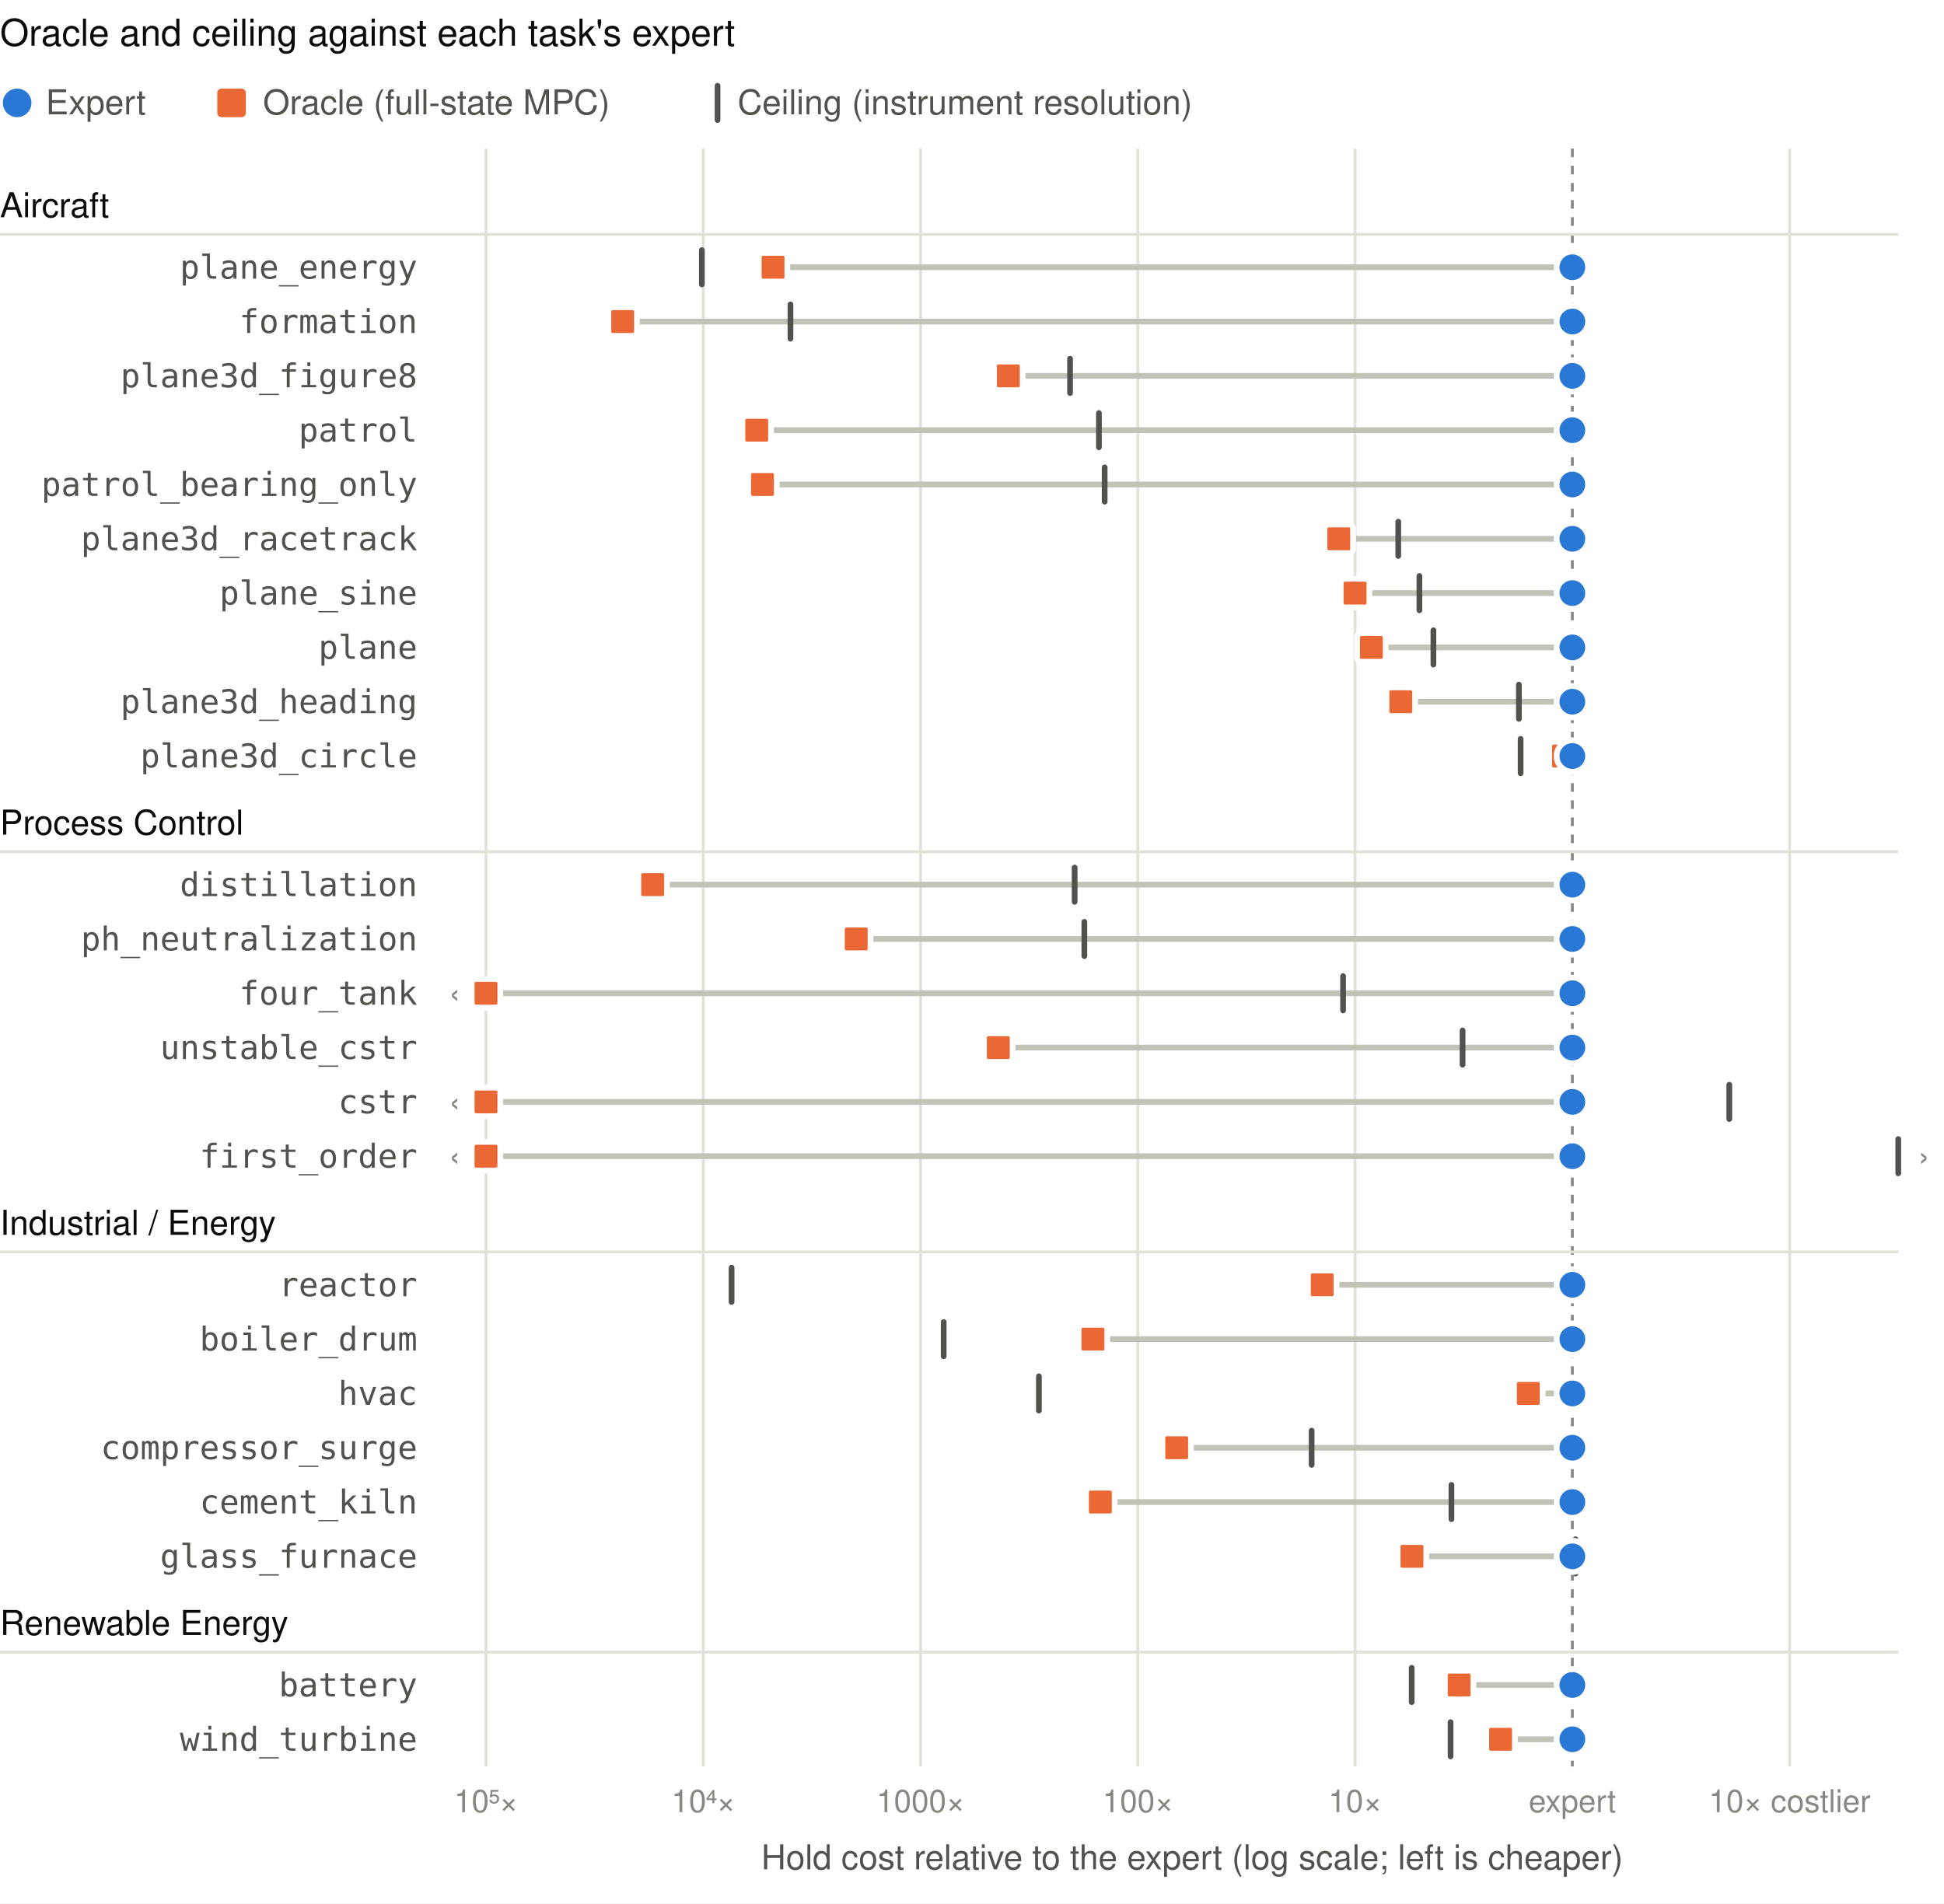
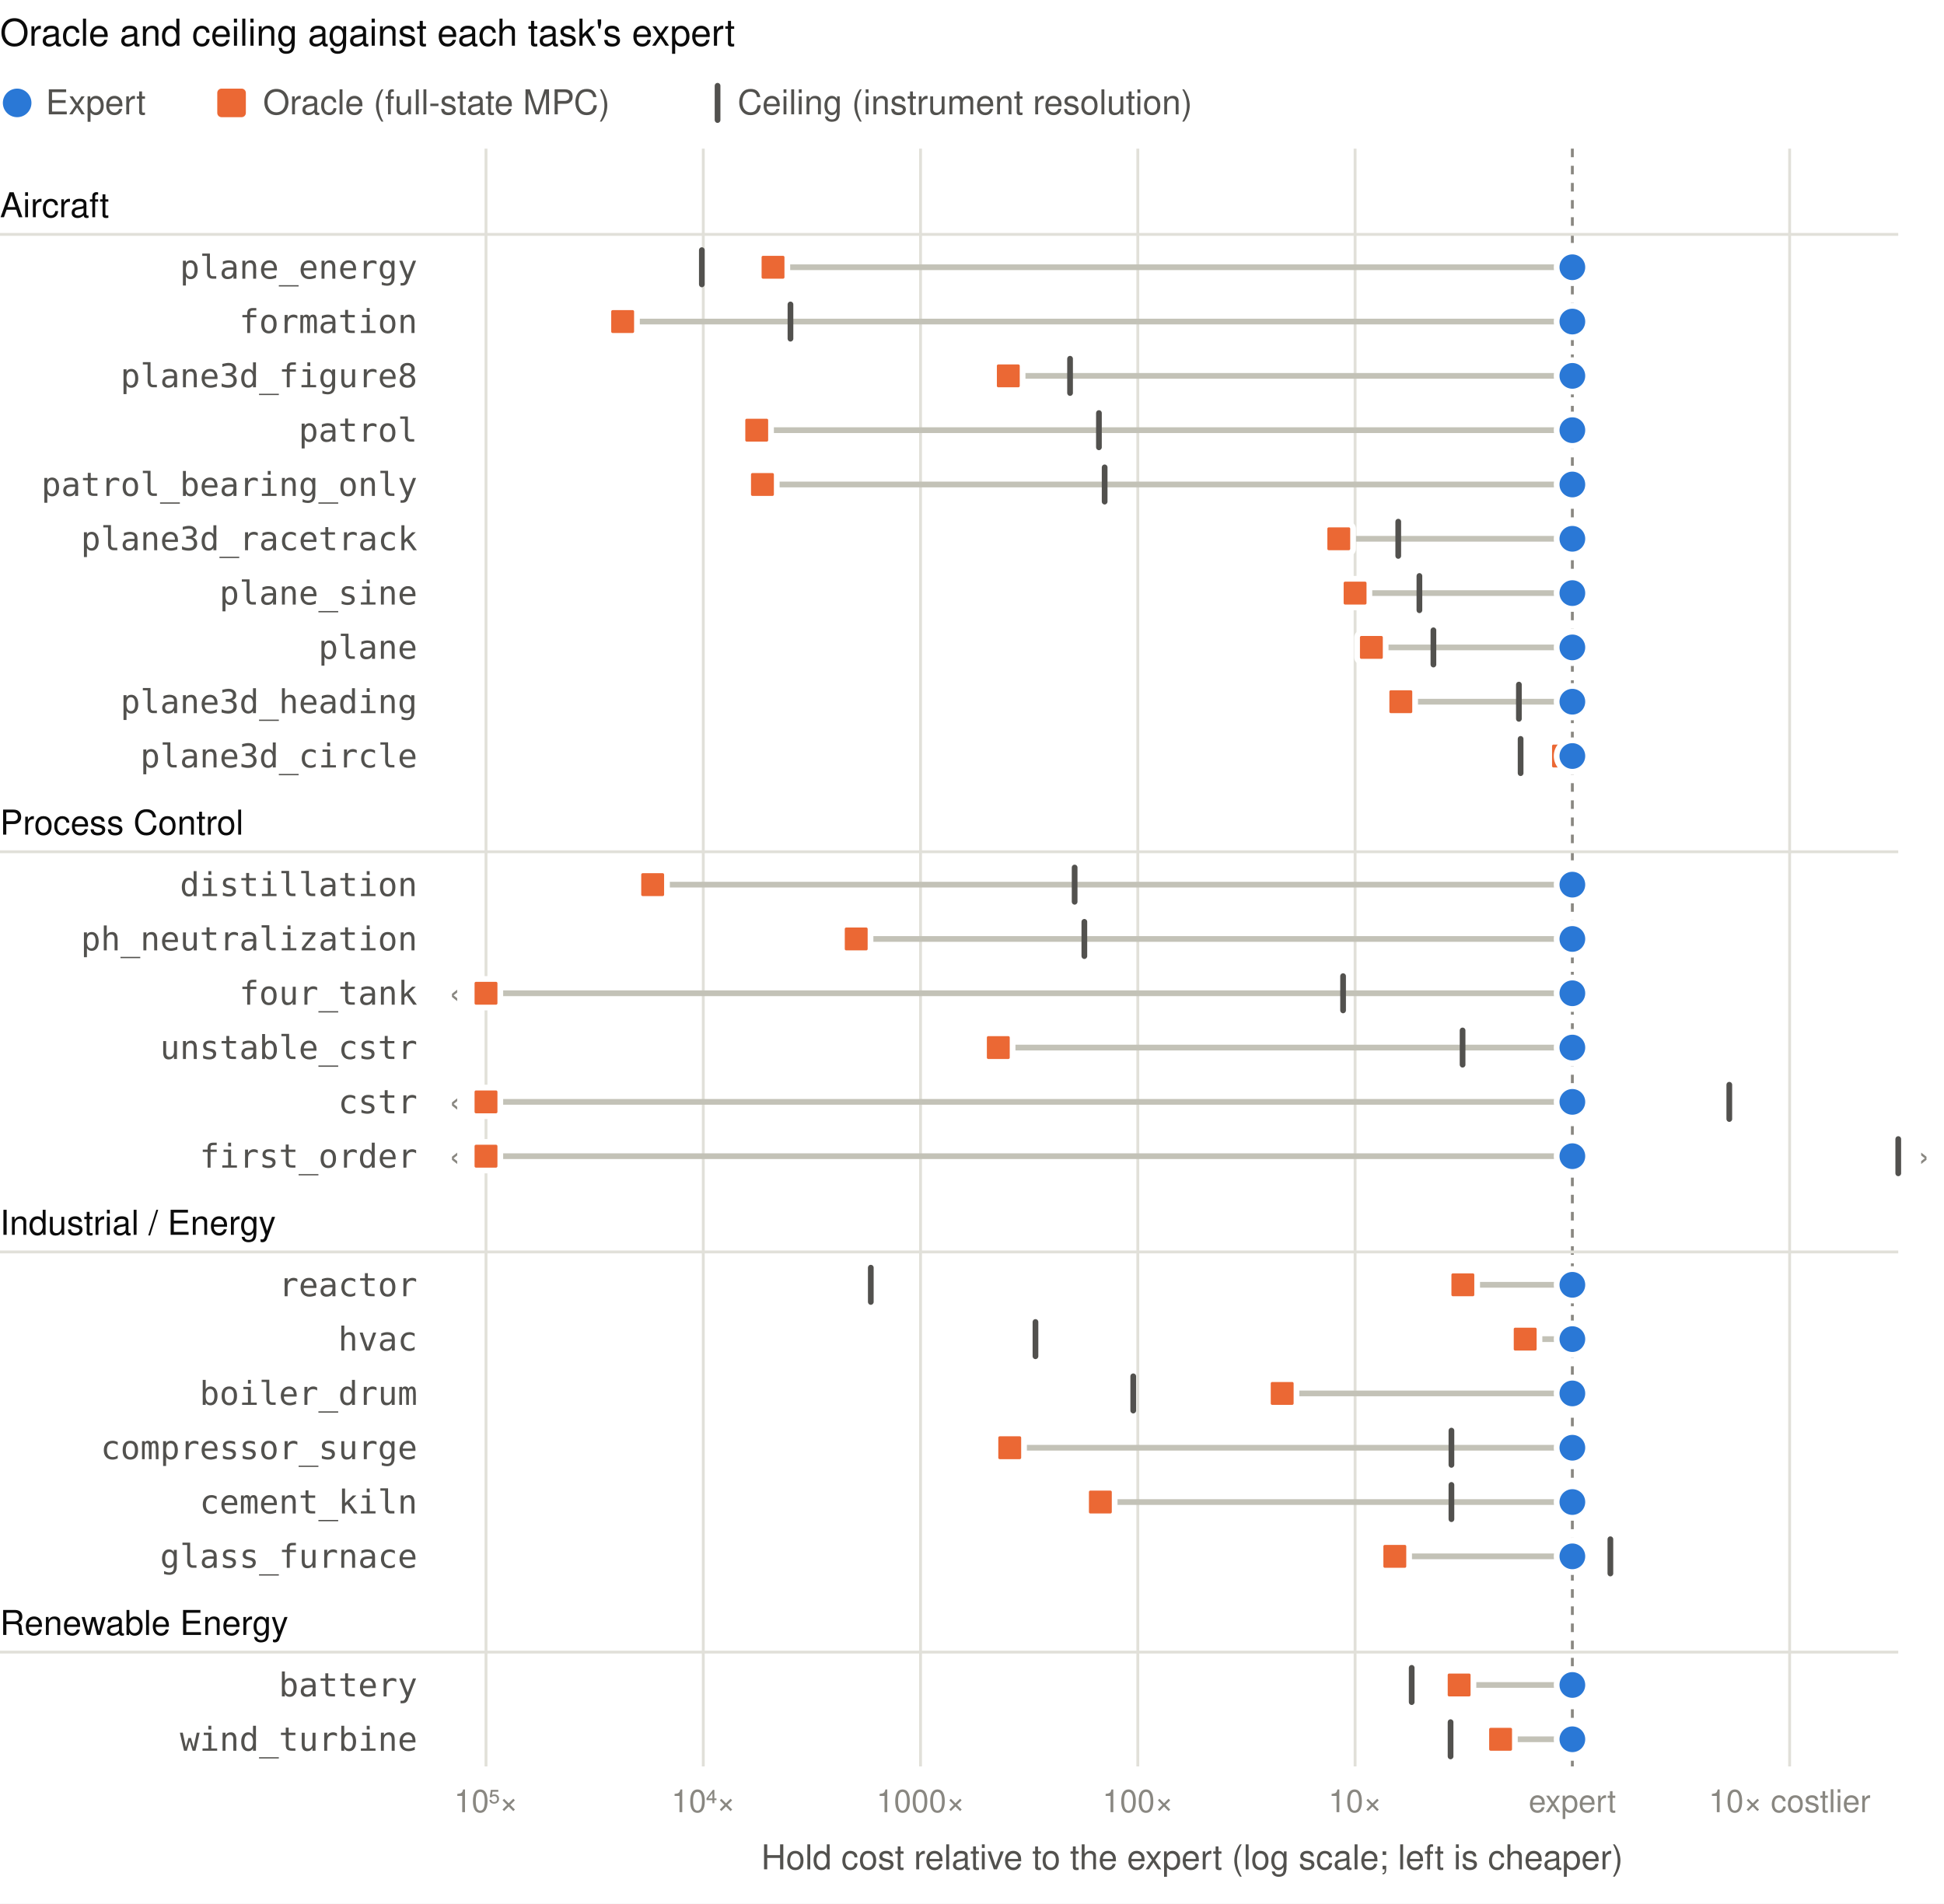
<svg xmlns="http://www.w3.org/2000/svg" viewBox="0 0 680 666" width="680" height="666" font-family="-apple-system, BlinkMacSystemFont, Segoe UI, Helvetica, Arial, sans-serif" role="img" aria-label="Each task's oracle hold cost and ceiling relative to its expert, in decades">
  <rect class="bg" width="100%" height="100%" fill="#ffffff" />
  <text x="0.0" y="16.0" font-size="13" fill="#0b0b0b" text-anchor="start" font-weight="500">Oracle and ceiling against each task's expert</text>
  <circle cx="6" cy="36" r="5" fill="#2a78d6" />
  <text x="16.0" y="40.0" font-size="12" fill="#52514e" text-anchor="start">Expert</text>
  <rect x="76" y="31" width="10" height="10" rx="1.5" fill="#eb6834" />
  <text x="92.0" y="40.0" font-size="12" fill="#52514e" text-anchor="start">Oracle (full-state MPC)</text>
  <rect x="250" y="29" width="2" height="14" rx="1" fill="#52514e" />
  <text x="258.0" y="40.0" font-size="12" fill="#52514e" text-anchor="start">Ceiling (instrument resolution)</text>
  <line x1="170.0" x2="170.0" y1="52.0" y2="618.0" stroke="#e1e0d9" />
  <text x="170.0" y="634.0" font-size="11" fill="#898781" text-anchor="middle">10⁵×</text>
  <line x1="246.0" x2="246.0" y1="52.0" y2="618.0" stroke="#e1e0d9" />
  <text x="246.0" y="634.0" font-size="11" fill="#898781" text-anchor="middle">10⁴×</text>
  <line x1="322.0" x2="322.0" y1="52.0" y2="618.0" stroke="#e1e0d9" />
  <text x="322.0" y="634.0" font-size="11" fill="#898781" text-anchor="middle">1000×</text>
  <line x1="398.0" x2="398.0" y1="52.0" y2="618.0" stroke="#e1e0d9" />
  <text x="398.0" y="634.0" font-size="11" fill="#898781" text-anchor="middle">100×</text>
  <line x1="474.0" x2="474.0" y1="52.0" y2="618.0" stroke="#e1e0d9" />
  <text x="474.0" y="634.0" font-size="11" fill="#898781" text-anchor="middle">10×</text>
  <line x1="550.0" x2="550.0" y1="52.0" y2="618.0" stroke="#898781" stroke-dasharray="3 3" />
  <text x="550.0" y="634.0" font-size="11" fill="#898781" text-anchor="middle">expert</text>
  <line x1="626.0" x2="626.0" y1="52.0" y2="618.0" stroke="#e1e0d9" />
  <text x="626.0" y="634.0" font-size="11" fill="#898781" text-anchor="middle">10× costlier</text>
  <text x="417.0" y="654.0" font-size="12" fill="#52514e" text-anchor="middle">Hold cost relative to the expert (log scale; left is cheaper)</text>
  <text x="0.0" y="76.0" font-size="12" fill="#0b0b0b" text-anchor="start" font-weight="500">Aircraft</text>
  <line x1="0" x2="664" y1="82.0" y2="82.0" stroke="#e1e0d9" />
  <g data-task="plane_energy" data-oracle="-3.68" data-ceiling="-4.01">
    <text x="146.0" y="97.5" font-size="11.5" fill="#52514e" text-anchor="end" font-family="ui-monospace, SFMono-Regular, Menlo, Consolas, monospace">plane_energy</text>
    <line x1="550.0" x2="270.4" y1="93.5" y2="93.5" stroke="#c3c2b7" stroke-width="2" stroke-linecap="round" />
    <rect x="244.5" y="86.5" width="2" height="14" rx="1" fill="#52514e" />
    <rect x="265.4" y="88.5" width="10" height="10" rx="1.5" fill="#eb6834" stroke="#ffffff" stroke-width="2" />
    <circle cx="550.0" cy="93.5" r="5.5" fill="#2a78d6" stroke="#ffffff" stroke-width="2" />
  </g>
  <g data-task="formation" data-oracle="-4.37" data-ceiling="-3.60">
    <text x="146.0" y="116.5" font-size="11.5" fill="#52514e" text-anchor="end" font-family="ui-monospace, SFMono-Regular, Menlo, Consolas, monospace">formation</text>
    <line x1="550.0" x2="217.8" y1="112.5" y2="112.5" stroke="#c3c2b7" stroke-width="2" stroke-linecap="round" />
    <rect x="275.5" y="105.5" width="2" height="14" rx="1" fill="#52514e" />
    <rect x="212.8" y="107.5" width="10" height="10" rx="1.5" fill="#eb6834" stroke="#ffffff" stroke-width="2" />
    <circle cx="550.0" cy="112.5" r="5.5" fill="#2a78d6" stroke="#ffffff" stroke-width="2" />
  </g>
  <g data-task="plane3d_figure8" data-oracle="-2.60" data-ceiling="-2.31">
    <text x="146.0" y="135.5" font-size="11.5" fill="#52514e" text-anchor="end" font-family="ui-monospace, SFMono-Regular, Menlo, Consolas, monospace">plane3d_figure8</text>
    <line x1="550.0" x2="352.7" y1="131.5" y2="131.5" stroke="#c3c2b7" stroke-width="2" stroke-linecap="round" />
    <rect x="373.3" y="124.5" width="2" height="14" rx="1" fill="#52514e" />
    <rect x="347.7" y="126.5" width="10" height="10" rx="1.5" fill="#eb6834" stroke="#ffffff" stroke-width="2" />
    <circle cx="550.0" cy="131.5" r="5.5" fill="#2a78d6" stroke="#ffffff" stroke-width="2" />
  </g>
  <g data-task="patrol" data-oracle="-3.75" data-ceiling="-2.18">
    <text x="146.0" y="154.5" font-size="11.5" fill="#52514e" text-anchor="end" font-family="ui-monospace, SFMono-Regular, Menlo, Consolas, monospace">patrol</text>
    <line x1="550.0" x2="264.7" y1="150.5" y2="150.5" stroke="#c3c2b7" stroke-width="2" stroke-linecap="round" />
    <rect x="383.4" y="143.5" width="2" height="14" rx="1" fill="#52514e" />
    <rect x="259.7" y="145.5" width="10" height="10" rx="1.5" fill="#eb6834" stroke="#ffffff" stroke-width="2" />
    <circle cx="550.0" cy="150.5" r="5.5" fill="#2a78d6" stroke="#ffffff" stroke-width="2" />
  </g>
  <g data-task="patrol_bearing_only" data-oracle="-3.73" data-ceiling="-2.15">
    <text x="146.0" y="173.5" font-size="11.5" fill="#52514e" text-anchor="end" font-family="ui-monospace, SFMono-Regular, Menlo, Consolas, monospace">patrol_bearing_only</text>
    <line x1="550.0" x2="266.7" y1="169.5" y2="169.5" stroke="#c3c2b7" stroke-width="2" stroke-linecap="round" />
    <rect x="385.4" y="162.5" width="2" height="14" rx="1" fill="#52514e" />
    <rect x="261.7" y="164.5" width="10" height="10" rx="1.5" fill="#eb6834" stroke="#ffffff" stroke-width="2" />
    <circle cx="550.0" cy="169.5" r="5.5" fill="#2a78d6" stroke="#ffffff" stroke-width="2" />
  </g>
  <g data-task="plane3d_racetrack" data-oracle="-1.08" data-ceiling="-0.80">
    <text x="146.0" y="192.5" font-size="11.5" fill="#52514e" text-anchor="end" font-family="ui-monospace, SFMono-Regular, Menlo, Consolas, monospace">plane3d_racetrack</text>
    <line x1="550.0" x2="468.3" y1="188.5" y2="188.5" stroke="#c3c2b7" stroke-width="2" stroke-linecap="round" />
    <rect x="488.1" y="181.5" width="2" height="14" rx="1" fill="#52514e" />
    <rect x="463.3" y="183.5" width="10" height="10" rx="1.5" fill="#eb6834" stroke="#ffffff" stroke-width="2" />
    <circle cx="550.0" cy="188.5" r="5.5" fill="#2a78d6" stroke="#ffffff" stroke-width="2" />
  </g>
  <g data-task="plane_sine" data-oracle="-1.00" data-ceiling="-0.70">
    <text x="146.0" y="211.5" font-size="11.5" fill="#52514e" text-anchor="end" font-family="ui-monospace, SFMono-Regular, Menlo, Consolas, monospace">plane_sine</text>
    <line x1="550.0" x2="474.0" y1="207.5" y2="207.5" stroke="#c3c2b7" stroke-width="2" stroke-linecap="round" />
    <rect x="495.5" y="200.5" width="2" height="14" rx="1" fill="#52514e" />
    <rect x="469.0" y="202.5" width="10" height="10" rx="1.5" fill="#eb6834" stroke="#ffffff" stroke-width="2" />
    <circle cx="550.0" cy="207.5" r="5.5" fill="#2a78d6" stroke="#ffffff" stroke-width="2" />
  </g>
  <g data-task="plane" data-oracle="-0.92" data-ceiling="-0.64">
    <text x="146.0" y="230.5" font-size="11.5" fill="#52514e" text-anchor="end" font-family="ui-monospace, SFMono-Regular, Menlo, Consolas, monospace">plane</text>
    <line x1="550.0" x2="479.7" y1="226.5" y2="226.5" stroke="#c3c2b7" stroke-width="2" stroke-linecap="round" />
    <rect x="500.4" y="219.5" width="2" height="14" rx="1" fill="#52514e" />
    <rect x="474.7" y="221.5" width="10" height="10" rx="1.5" fill="#eb6834" stroke="#ffffff" stroke-width="2" />
    <circle cx="550.0" cy="226.5" r="5.5" fill="#2a78d6" stroke="#ffffff" stroke-width="2" />
  </g>
  <g data-task="plane3d_heading" data-oracle="-0.79" data-ceiling="-0.25">
    <text x="146.0" y="249.5" font-size="11.5" fill="#52514e" text-anchor="end" font-family="ui-monospace, SFMono-Regular, Menlo, Consolas, monospace">plane3d_heading</text>
    <line x1="550.0" x2="490.0" y1="245.5" y2="245.5" stroke="#c3c2b7" stroke-width="2" stroke-linecap="round" />
    <rect x="530.3" y="238.5" width="2" height="14" rx="1" fill="#52514e" />
    <rect x="485.0" y="240.5" width="10" height="10" rx="1.5" fill="#eb6834" stroke="#ffffff" stroke-width="2" />
    <circle cx="550.0" cy="245.5" r="5.5" fill="#2a78d6" stroke="#ffffff" stroke-width="2" />
  </g>
  <g data-task="plane3d_circle" data-oracle="-0.04" data-ceiling="-0.24">
    <text x="146.0" y="268.5" font-size="11.5" fill="#52514e" text-anchor="end" font-family="ui-monospace, SFMono-Regular, Menlo, Consolas, monospace">plane3d_circle</text>
    <line x1="550.0" x2="546.9" y1="264.5" y2="264.5" stroke="#c3c2b7" stroke-width="2" stroke-linecap="round" />
    <rect x="530.9" y="257.5" width="2" height="14" rx="1" fill="#52514e" />
    <rect x="541.9" y="259.5" width="10" height="10" rx="1.5" fill="#eb6834" stroke="#ffffff" stroke-width="2" />
    <circle cx="550.0" cy="264.5" r="5.5" fill="#2a78d6" stroke="#ffffff" stroke-width="2" />
  </g>
  <text x="0.0" y="292.0" font-size="12" fill="#0b0b0b" text-anchor="start" font-weight="500">Process Control</text>
  <line x1="0" x2="664" y1="298.0" y2="298.0" stroke="#e1e0d9" />
  <g data-task="distillation" data-oracle="-4.23" data-ceiling="-2.29">
    <text x="146.0" y="313.5" font-size="11.5" fill="#52514e" text-anchor="end" font-family="ui-monospace, SFMono-Regular, Menlo, Consolas, monospace">distillation</text>
    <line x1="550.0" x2="228.3" y1="309.5" y2="309.5" stroke="#c3c2b7" stroke-width="2" stroke-linecap="round" />
    <rect x="374.9" y="302.5" width="2" height="14" rx="1" fill="#52514e" />
    <rect x="223.3" y="304.5" width="10" height="10" rx="1.5" fill="#eb6834" stroke="#ffffff" stroke-width="2" />
    <circle cx="550.0" cy="309.5" r="5.5" fill="#2a78d6" stroke="#ffffff" stroke-width="2" />
  </g>
  <g data-task="ph_neutralization" data-oracle="-3.30" data-ceiling="-2.25">
    <text x="146.0" y="332.5" font-size="11.5" fill="#52514e" text-anchor="end" font-family="ui-monospace, SFMono-Regular, Menlo, Consolas, monospace">ph_neutralization</text>
    <line x1="550.0" x2="299.5" y1="328.5" y2="328.5" stroke="#c3c2b7" stroke-width="2" stroke-linecap="round" />
    <rect x="378.3" y="321.5" width="2" height="14" rx="1" fill="#52514e" />
    <rect x="294.5" y="323.5" width="10" height="10" rx="1.5" fill="#eb6834" stroke="#ffffff" stroke-width="2" />
    <circle cx="550.0" cy="328.5" r="5.5" fill="#2a78d6" stroke="#ffffff" stroke-width="2" />
  </g>
  <g data-task="four_tank" data-oracle="-8.32" data-ceiling="-1.06">
    <text x="146.0" y="351.5" font-size="11.5" fill="#52514e" text-anchor="end" font-family="ui-monospace, SFMono-Regular, Menlo, Consolas, monospace">four_tank</text>
    <line x1="550.0" x2="170.0" y1="347.5" y2="347.5" stroke="#c3c2b7" stroke-width="2" stroke-linecap="round" />
    <text x="159.0" y="351.5" font-size="12" fill="#898781" text-anchor="middle">‹</text>
    <rect x="468.8" y="340.5" width="2" height="14" rx="1" fill="#52514e" />
    <rect x="165.0" y="342.5" width="10" height="10" rx="1.5" fill="#eb6834" stroke="#ffffff" stroke-width="2" />
    <circle cx="550.0" cy="347.5" r="5.5" fill="#2a78d6" stroke="#ffffff" stroke-width="2" />
  </g>
  <g data-task="unstable_cstr" data-oracle="-2.64" data-ceiling="-0.51">
    <text x="146.0" y="370.5" font-size="11.5" fill="#52514e" text-anchor="end" font-family="ui-monospace, SFMono-Regular, Menlo, Consolas, monospace">unstable_cstr</text>
    <line x1="550.0" x2="349.2" y1="366.5" y2="366.5" stroke="#c3c2b7" stroke-width="2" stroke-linecap="round" />
    <rect x="510.6" y="359.5" width="2" height="14" rx="1" fill="#52514e" />
    <rect x="344.2" y="361.5" width="10" height="10" rx="1.5" fill="#eb6834" stroke="#ffffff" stroke-width="2" />
    <circle cx="550.0" cy="366.5" r="5.5" fill="#2a78d6" stroke="#ffffff" stroke-width="2" />
  </g>
  <g data-task="cstr" data-oracle="-6.48" data-ceiling="0.72">
    <text x="146.0" y="389.5" font-size="11.5" fill="#52514e" text-anchor="end" font-family="ui-monospace, SFMono-Regular, Menlo, Consolas, monospace">cstr</text>
    <line x1="550.0" x2="170.0" y1="385.5" y2="385.5" stroke="#c3c2b7" stroke-width="2" stroke-linecap="round" />
    <text x="159.0" y="389.5" font-size="12" fill="#898781" text-anchor="middle">‹</text>
    <rect x="603.9" y="378.5" width="2" height="14" rx="1" fill="#52514e" />
    <rect x="165.0" y="380.5" width="10" height="10" rx="1.5" fill="#eb6834" stroke="#ffffff" stroke-width="2" />
    <circle cx="550.0" cy="385.5" r="5.5" fill="#2a78d6" stroke="#ffffff" stroke-width="2" />
  </g>
  <g data-task="first_order" data-oracle="off-axis" data-ceiling="7.48">
    <text x="146.0" y="408.5" font-size="11.5" fill="#52514e" text-anchor="end" font-family="ui-monospace, SFMono-Regular, Menlo, Consolas, monospace">first_order</text>
    <line x1="550.0" x2="170.0" y1="404.5" y2="404.5" stroke="#c3c2b7" stroke-width="2" stroke-linecap="round" />
    <text x="159.0" y="408.5" font-size="12" fill="#898781" text-anchor="middle">‹</text>
    <text x="673.0" y="408.5" font-size="12" fill="#898781" text-anchor="middle">›</text>
    <rect x="663.0" y="397.5" width="2" height="14" rx="1" fill="#52514e" />
    <rect x="165.0" y="399.5" width="10" height="10" rx="1.5" fill="#eb6834" stroke="#ffffff" stroke-width="2" />
    <circle cx="550.0" cy="404.5" r="5.5" fill="#2a78d6" stroke="#ffffff" stroke-width="2" />
  </g>
  <text x="0.0" y="432.0" font-size="12" fill="#0b0b0b" text-anchor="start" font-weight="500">Industrial / Energy</text>
  <line x1="0" x2="664" y1="438.0" y2="438.0" stroke="#e1e0d9" />
-   <g data-task="reactor" data-oracle="-1.15" data-ceiling="-3.87">
+   <g data-task="reactor" data-oracle="-0.50" data-ceiling="-3.23">
    <text x="146.0" y="453.5" font-size="11.5" fill="#52514e" text-anchor="end" font-family="ui-monospace, SFMono-Regular, Menlo, Consolas, monospace">reactor</text>
-     <line x1="550.0" x2="462.5" y1="449.5" y2="449.5" stroke="#c3c2b7" stroke-width="2" stroke-linecap="round" />
-     <rect x="254.9" y="442.5" width="2" height="14" rx="1" fill="#52514e" />
-     <rect x="457.5" y="444.5" width="10" height="10" rx="1.5" fill="#eb6834" stroke="#ffffff" stroke-width="2" />
+     <line x1="550.0" x2="511.7" y1="449.5" y2="449.5" stroke="#c3c2b7" stroke-width="2" stroke-linecap="round" />
+     <rect x="303.6" y="442.5" width="2" height="14" rx="1" fill="#52514e" />
+     <rect x="506.7" y="444.5" width="10" height="10" rx="1.5" fill="#eb6834" stroke="#ffffff" stroke-width="2" />
    <circle cx="550.0" cy="449.5" r="5.5" fill="#2a78d6" stroke="#ffffff" stroke-width="2" />
  </g>
-   <g data-task="boiler_drum" data-oracle="-2.21" data-ceiling="-2.89">
-     <text x="146.0" y="472.5" font-size="11.5" fill="#52514e" text-anchor="end" font-family="ui-monospace, SFMono-Regular, Menlo, Consolas, monospace">boiler_drum</text>
-     <line x1="550.0" x2="382.3" y1="468.5" y2="468.5" stroke="#c3c2b7" stroke-width="2" stroke-linecap="round" />
-     <rect x="329.1" y="461.5" width="2" height="14" rx="1" fill="#52514e" />
-     <rect x="377.3" y="463.5" width="10" height="10" rx="1.5" fill="#eb6834" stroke="#ffffff" stroke-width="2" />
+   <g data-task="hvac" data-oracle="-0.22" data-ceiling="-2.47">
+     <text x="146.0" y="472.5" font-size="11.5" fill="#52514e" text-anchor="end" font-family="ui-monospace, SFMono-Regular, Menlo, Consolas, monospace">hvac</text>
+     <line x1="550.0" x2="533.5" y1="468.5" y2="468.5" stroke="#c3c2b7" stroke-width="2" stroke-linecap="round" />
+     <rect x="361.2" y="461.5" width="2" height="14" rx="1" fill="#52514e" />
+     <rect x="528.5" y="463.5" width="10" height="10" rx="1.5" fill="#eb6834" stroke="#ffffff" stroke-width="2" />
    <circle cx="550.0" cy="468.5" r="5.5" fill="#2a78d6" stroke="#ffffff" stroke-width="2" />
  </g>
-   <g data-task="hvac" data-oracle="-0.20" data-ceiling="-2.46">
-     <text x="146.0" y="491.5" font-size="11.5" fill="#52514e" text-anchor="end" font-family="ui-monospace, SFMono-Regular, Menlo, Consolas, monospace">hvac</text>
-     <line x1="550.0" x2="534.6" y1="487.5" y2="487.5" stroke="#c3c2b7" stroke-width="2" stroke-linecap="round" />
-     <rect x="362.4" y="480.5" width="2" height="14" rx="1" fill="#52514e" />
-     <rect x="529.6" y="482.5" width="10" height="10" rx="1.5" fill="#eb6834" stroke="#ffffff" stroke-width="2" />
+   <g data-task="boiler_drum" data-oracle="-1.34" data-ceiling="-2.02">
+     <text x="146.0" y="491.5" font-size="11.5" fill="#52514e" text-anchor="end" font-family="ui-monospace, SFMono-Regular, Menlo, Consolas, monospace">boiler_drum</text>
+     <line x1="550.0" x2="448.5" y1="487.5" y2="487.5" stroke="#c3c2b7" stroke-width="2" stroke-linecap="round" />
+     <rect x="395.4" y="480.5" width="2" height="14" rx="1" fill="#52514e" />
+     <rect x="443.5" y="482.5" width="10" height="10" rx="1.5" fill="#eb6834" stroke="#ffffff" stroke-width="2" />
    <circle cx="550.0" cy="487.5" r="5.5" fill="#2a78d6" stroke="#ffffff" stroke-width="2" />
  </g>
-   <g data-task="compressor_surge" data-oracle="-1.82" data-ceiling="-1.20">
+   <g data-task="compressor_surge" data-oracle="-2.59" data-ceiling="-0.56">
    <text x="146.0" y="510.5" font-size="11.5" fill="#52514e" text-anchor="end" font-family="ui-monospace, SFMono-Regular, Menlo, Consolas, monospace">compressor_surge</text>
-     <line x1="550.0" x2="411.6" y1="506.5" y2="506.5" stroke="#c3c2b7" stroke-width="2" stroke-linecap="round" />
-     <rect x="457.8" y="499.5" width="2" height="14" rx="1" fill="#52514e" />
-     <rect x="406.6" y="501.5" width="10" height="10" rx="1.5" fill="#eb6834" stroke="#ffffff" stroke-width="2" />
+     <line x1="550.0" x2="353.2" y1="506.5" y2="506.5" stroke="#c3c2b7" stroke-width="2" stroke-linecap="round" />
+     <rect x="506.7" y="499.5" width="2" height="14" rx="1" fill="#52514e" />
+     <rect x="348.2" y="501.5" width="10" height="10" rx="1.5" fill="#eb6834" stroke="#ffffff" stroke-width="2" />
    <circle cx="550.0" cy="506.5" r="5.5" fill="#2a78d6" stroke="#ffffff" stroke-width="2" />
  </g>
  <g data-task="cement_kiln" data-oracle="-2.17" data-ceiling="-0.56">
    <text x="146.0" y="529.5" font-size="11.5" fill="#52514e" text-anchor="end" font-family="ui-monospace, SFMono-Regular, Menlo, Consolas, monospace">cement_kiln</text>
    <line x1="550.0" x2="384.9" y1="525.5" y2="525.5" stroke="#c3c2b7" stroke-width="2" stroke-linecap="round" />
    <rect x="506.7" y="518.5" width="2" height="14" rx="1" fill="#52514e" />
    <rect x="379.9" y="520.5" width="10" height="10" rx="1.5" fill="#eb6834" stroke="#ffffff" stroke-width="2" />
    <circle cx="550.0" cy="525.5" r="5.5" fill="#2a78d6" stroke="#ffffff" stroke-width="2" />
  </g>
-   <g data-task="glass_furnace" data-oracle="-0.74" data-ceiling="0.01">
+   <g data-task="glass_furnace" data-oracle="-0.82" data-ceiling="0.18">
    <text x="146.0" y="548.5" font-size="11.5" fill="#52514e" text-anchor="end" font-family="ui-monospace, SFMono-Regular, Menlo, Consolas, monospace">glass_furnace</text>
-     <line x1="550.0" x2="493.9" y1="544.5" y2="544.5" stroke="#c3c2b7" stroke-width="2" stroke-linecap="round" />
-     <rect x="550.1" y="537.5" width="2" height="14" rx="1" fill="#52514e" />
-     <rect x="488.9" y="539.5" width="10" height="10" rx="1.5" fill="#eb6834" stroke="#ffffff" stroke-width="2" />
+     <line x1="550.0" x2="487.9" y1="544.5" y2="544.5" stroke="#c3c2b7" stroke-width="2" stroke-linecap="round" />
+     <rect x="562.3" y="537.5" width="2" height="14" rx="1" fill="#52514e" />
+     <rect x="482.9" y="539.5" width="10" height="10" rx="1.5" fill="#eb6834" stroke="#ffffff" stroke-width="2" />
    <circle cx="550.0" cy="544.5" r="5.5" fill="#2a78d6" stroke="#ffffff" stroke-width="2" />
  </g>
  <text x="0.0" y="572.0" font-size="12" fill="#0b0b0b" text-anchor="start" font-weight="500">Renewable Energy</text>
  <line x1="0" x2="664" y1="578.0" y2="578.0" stroke="#e1e0d9" />
  <g data-task="battery" data-oracle="-0.52" data-ceiling="-0.74">
    <text x="146.0" y="593.5" font-size="11.5" fill="#52514e" text-anchor="end" font-family="ui-monospace, SFMono-Regular, Menlo, Consolas, monospace">battery</text>
    <line x1="550.0" x2="510.4" y1="589.5" y2="589.5" stroke="#c3c2b7" stroke-width="2" stroke-linecap="round" />
    <rect x="492.8" y="582.5" width="2" height="14" rx="1" fill="#52514e" />
    <rect x="505.4" y="584.5" width="10" height="10" rx="1.5" fill="#eb6834" stroke="#ffffff" stroke-width="2" />
    <circle cx="550.0" cy="589.5" r="5.5" fill="#2a78d6" stroke="#ffffff" stroke-width="2" />
  </g>
  <g data-task="wind_turbine" data-oracle="-0.33" data-ceiling="-0.56">
    <text x="146.0" y="612.5" font-size="11.5" fill="#52514e" text-anchor="end" font-family="ui-monospace, SFMono-Regular, Menlo, Consolas, monospace">wind_turbine</text>
    <line x1="550.0" x2="524.9" y1="608.5" y2="608.5" stroke="#c3c2b7" stroke-width="2" stroke-linecap="round" />
    <rect x="506.4" y="601.5" width="2" height="14" rx="1" fill="#52514e" />
    <rect x="519.9" y="603.5" width="10" height="10" rx="1.5" fill="#eb6834" stroke="#ffffff" stroke-width="2" />
    <circle cx="550.0" cy="608.5" r="5.5" fill="#2a78d6" stroke="#ffffff" stroke-width="2" />
  </g>
</svg>
